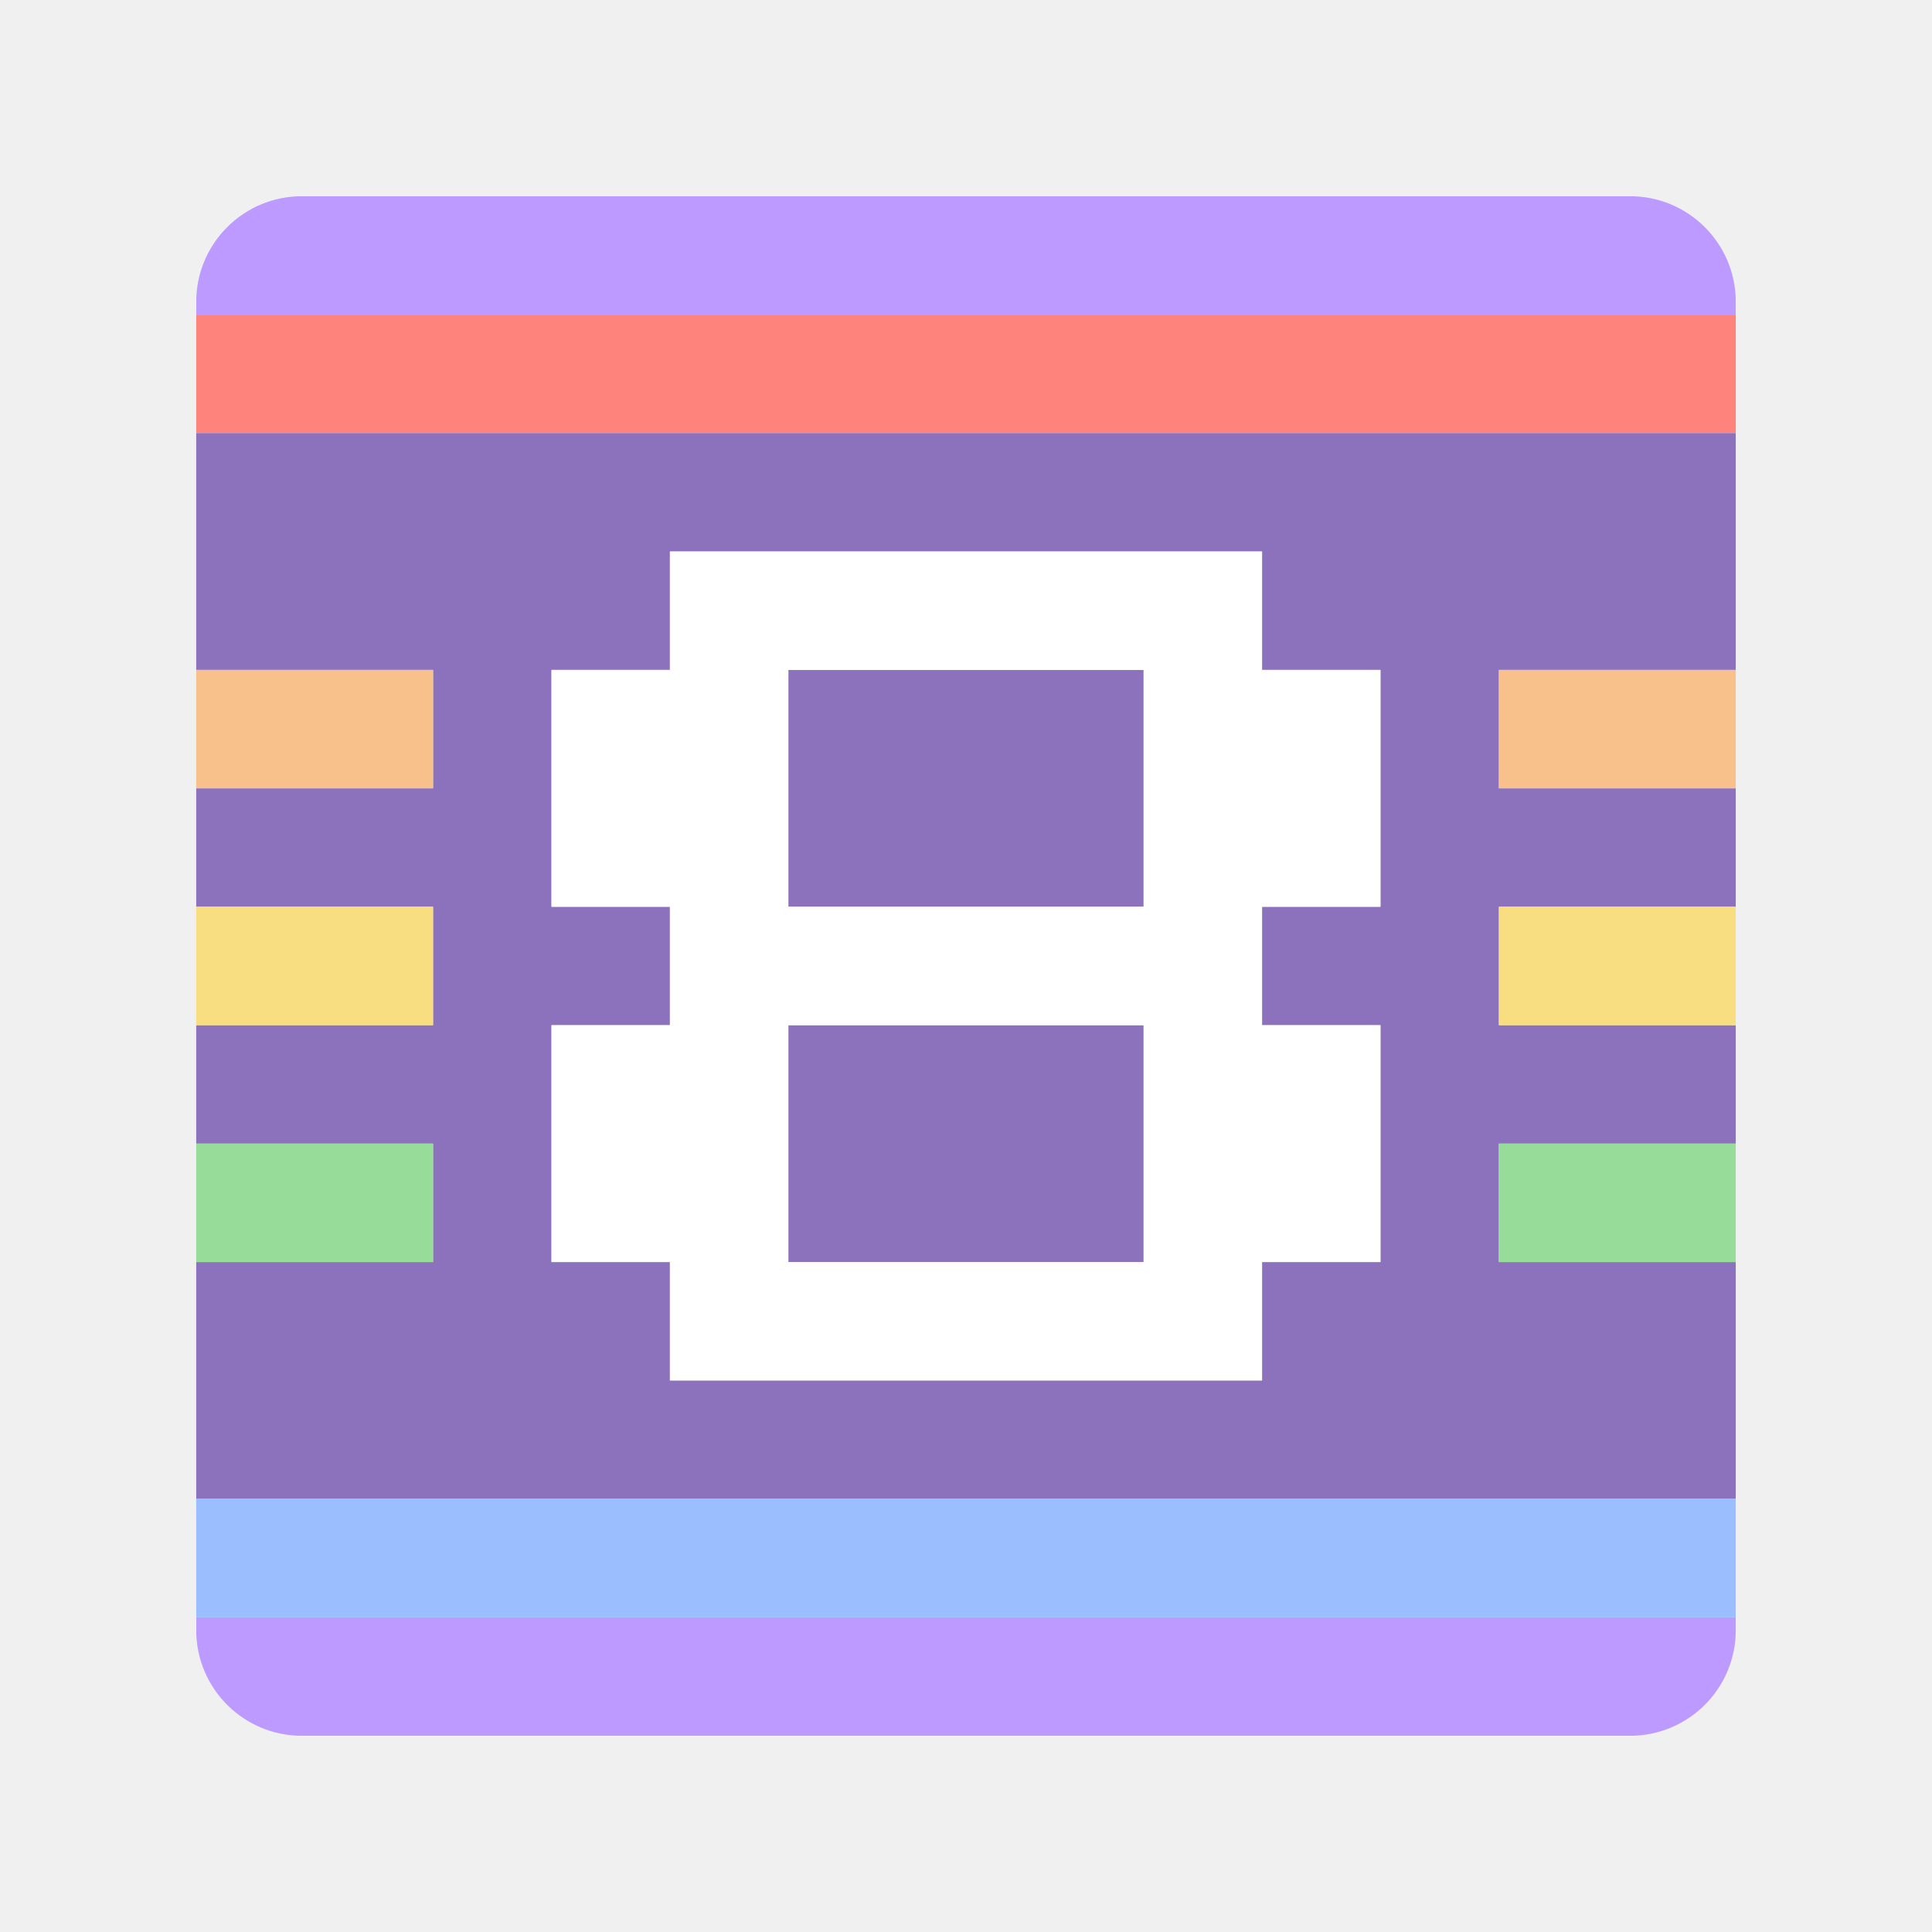
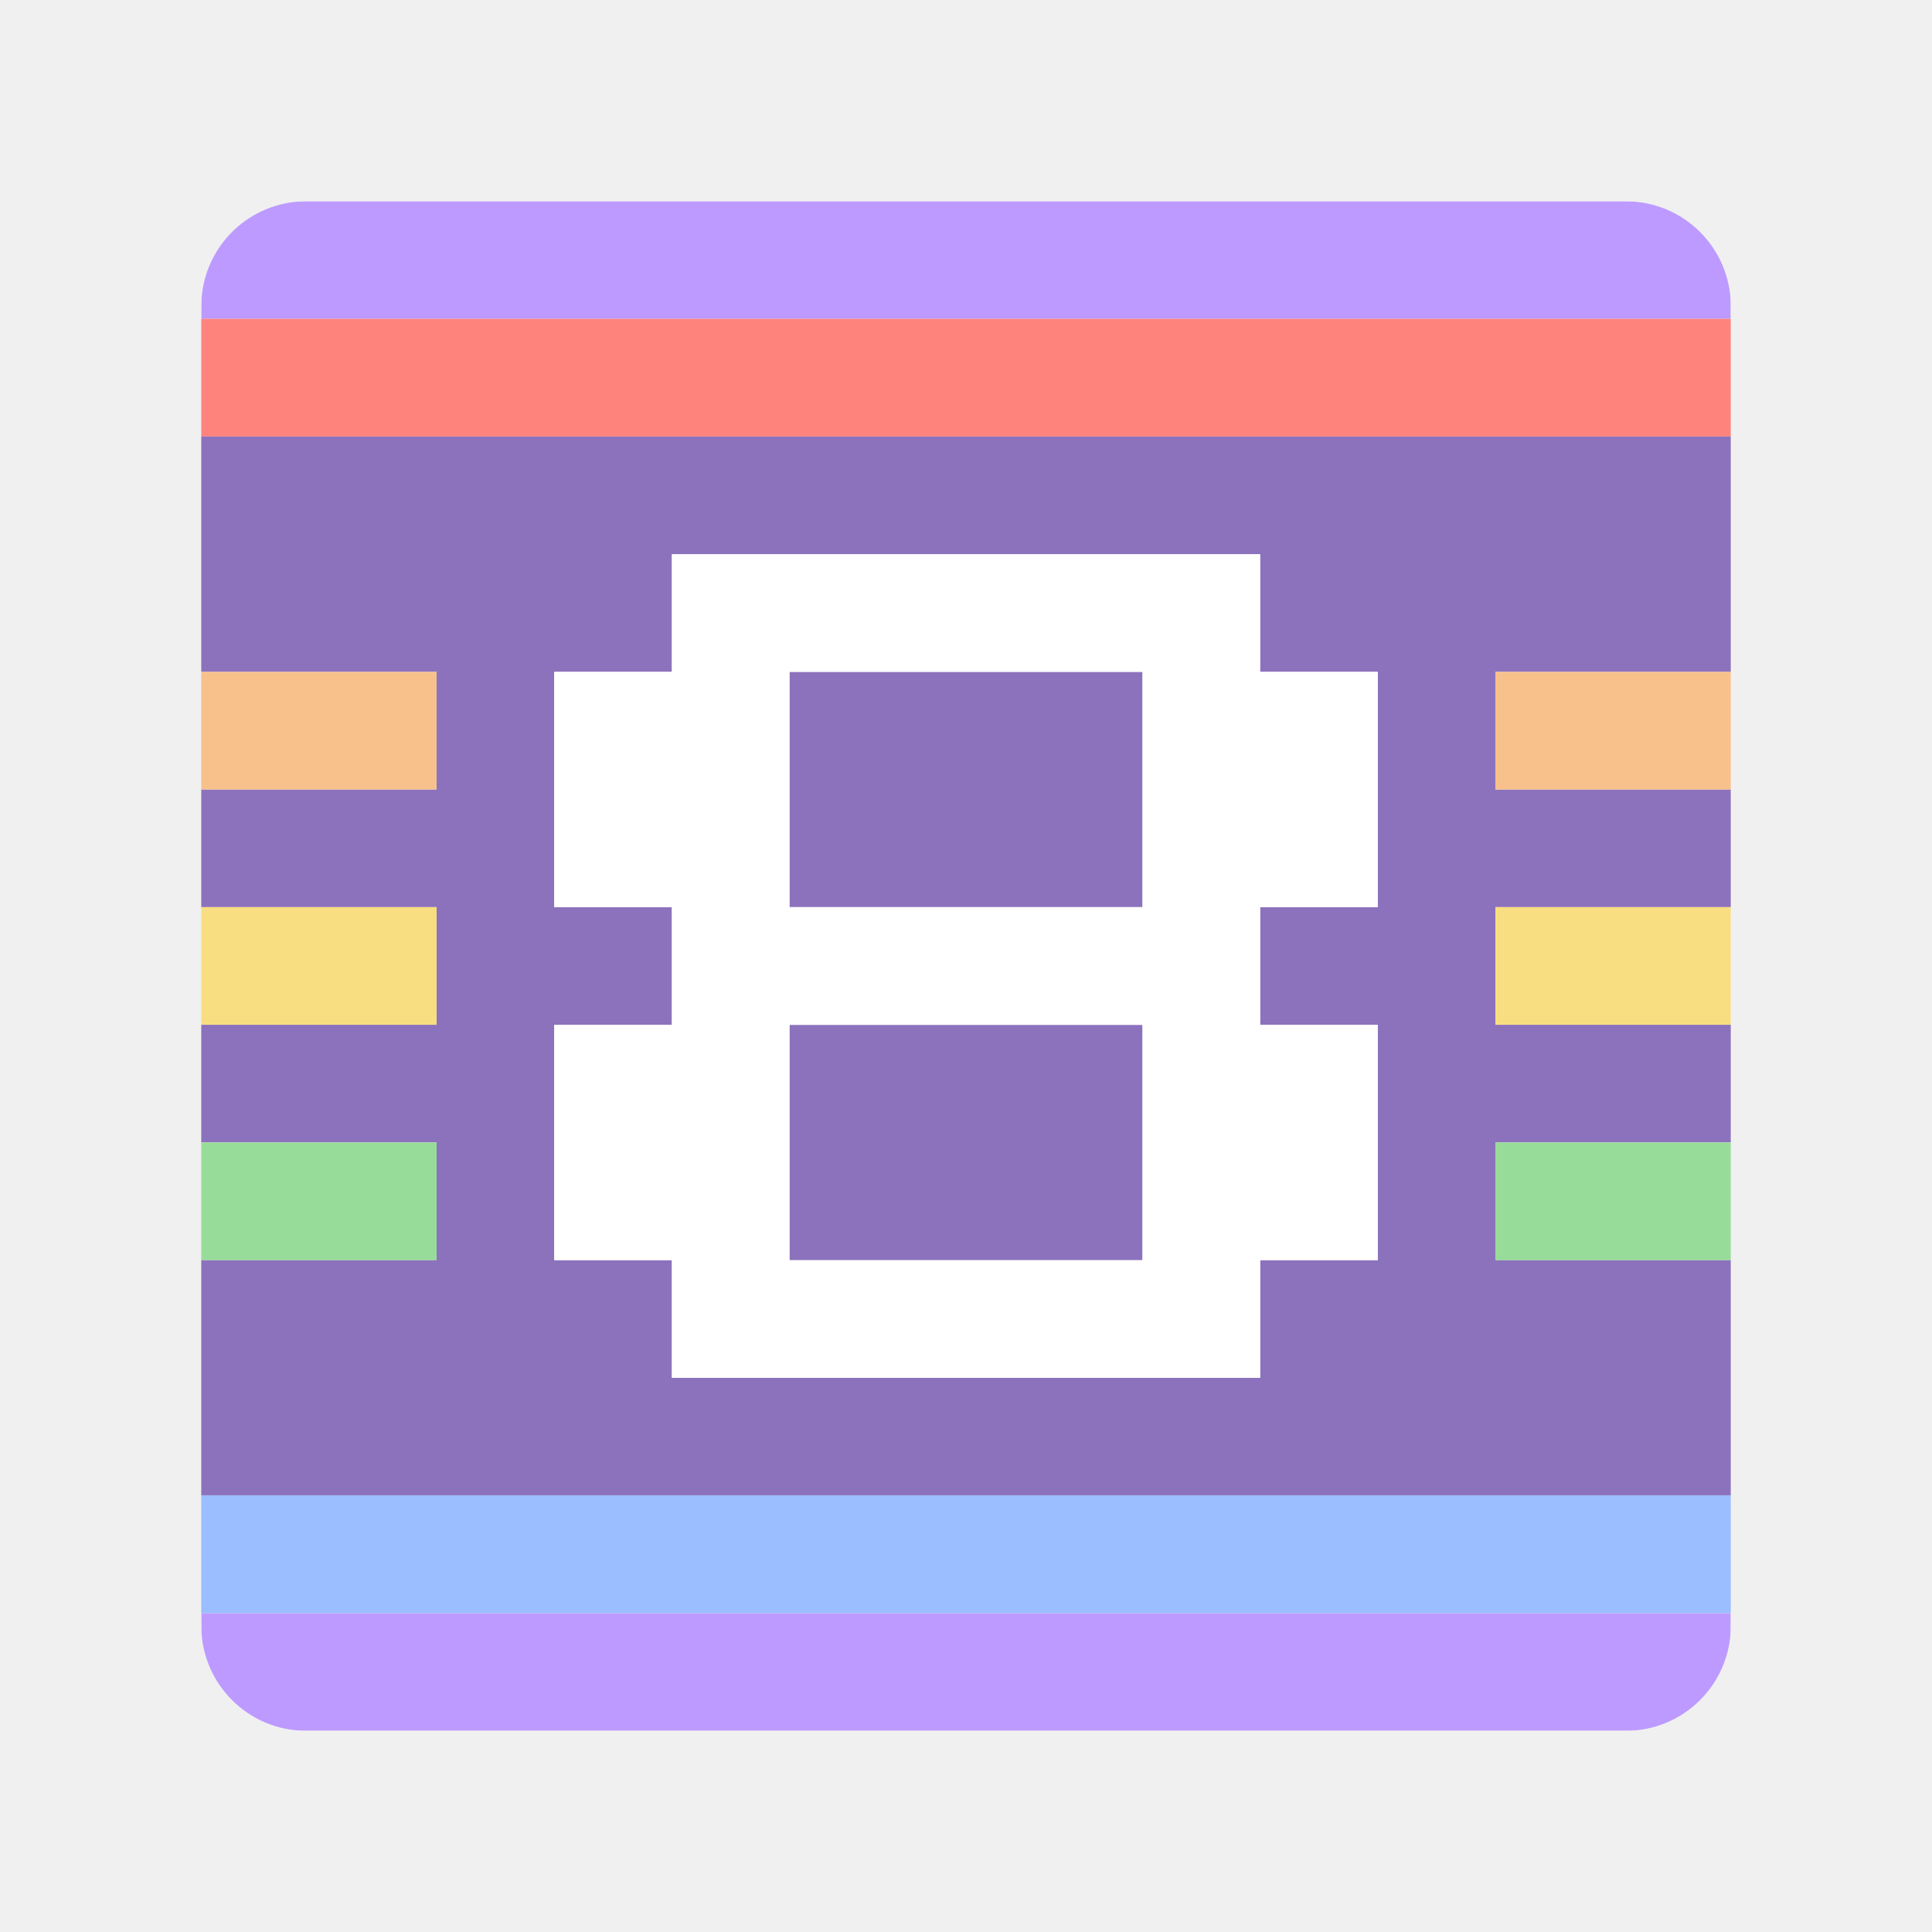
- <svg xmlns="http://www.w3.org/2000/svg" viewBox="0 0 192 192" version="1.1" id="svg3">
-   <defs id="defs1">
-     <mask maskUnits="userSpaceOnUse" id="mask42649">
-       <rect class="a" x="20" y="20" width="152" height="152" rx="10" id="rect42651" style="display:inline;opacity:1;fill:#ffffff;fill-opacity:1;stroke:#ffffff" ry="10" />
+ <svg xmlns="http://www.w3.org/2000/svg" id="a" viewBox="0 0 192 192">
+   <defs>
+     <mask id="d" x="20" y="20" width="152" height="152" maskUnits="userSpaceOnUse">
+       <g id="e">
+         <rect id="f" x="20.5" y="20.5" width="151.01" height="151.01" rx="9.93" ry="9.93" style="fill:#fff; stroke:#fff; stroke-width:.99px;" />
+       </g>
    </mask>
  </defs>
-   <path id="rect347" style="fill:#bd9aff;stroke-width:5;fill-opacity:1" class="UnoptimicedTransforms" d="M 19.5 19.5 L 19.5 31.27 L 31.27 31.27 L 43.039 31.27 L 54.807 31.27 L 66.576 31.27 L 78.346 31.27 L 90.113 31.27 L 101.883 31.27 L 113.652 31.27 L 125.422 31.27 L 137.189 31.27 L 148.959 31.27 L 160.729 31.27 L 172.498 31.27 L 172.498 19.5 L 160.729 19.5 L 148.959 19.5 L 137.189 19.5 L 125.422 19.5 L 113.652 19.5 L 101.883 19.5 L 90.113 19.5 L 78.346 19.5 L 66.576 19.5 L 54.807 19.5 L 43.039 19.5 L 43.037 19.5 L 31.27 19.5 L 19.5 19.5 z M 19.5 160.729 L 19.5 172.498 L 31.27 172.498 L 43.039 172.498 L 54.807 172.498 L 66.576 172.498 L 78.346 172.498 L 90.113 172.498 L 101.883 172.498 L 113.652 172.498 L 125.422 172.498 L 137.189 172.498 L 148.959 172.498 L 160.729 172.498 L 172.498 172.498 L 172.498 160.729 L 160.729 160.729 L 148.959 160.729 L 137.189 160.729 L 125.422 160.729 L 113.652 160.729 L 101.883 160.729 L 90.113 160.729 L 78.346 160.729 L 66.576 160.729 L 54.807 160.729 L 43.039 160.729 L 43.037 160.729 L 31.27 160.729 L 19.5 160.729 z " mask="url(#mask42649)" />
-   <path id="rect371" style="fill:#ff837d;stroke-width:5;fill-opacity:1" class="UnoptimicedTransforms" d="M 19.5 31.27 L 19.5 43.039 L 31.27 43.039 L 43.039 43.039 L 54.807 43.039 L 66.576 43.039 L 78.346 43.039 L 90.113 43.039 L 101.883 43.039 L 113.652 43.039 L 125.422 43.039 L 137.189 43.039 L 148.959 43.039 L 160.729 43.039 L 172.498 43.039 L 172.498 31.27 L 160.729 31.27 L 148.959 31.27 L 137.189 31.27 L 125.422 31.27 L 113.652 31.27 L 101.883 31.27 L 90.113 31.27 L 78.346 31.27 L 66.576 31.27 L 54.807 31.27 L 43.039 31.27 L 43.037 31.27 L 31.27 31.27 L 19.5 31.27 z " />
-   <path id="rect397" style="fill:#8c72bd;stroke-width:5;fill-opacity:1" class="UnoptimicedTransforms" d="M 19.5 43.037 L 19.5 54.807 L 19.5 66.576 L 31.27 66.576 L 43.037 66.576 L 43.037 78.346 L 31.27 78.346 L 19.5 78.346 L 19.5 90.113 L 31.27 90.113 L 43.037 90.113 L 43.037 101.883 L 31.27 101.883 L 19.5 101.883 L 19.5 113.652 L 31.27 113.652 L 43.037 113.652 L 43.037 125.422 L 31.27 125.422 L 19.5 125.422 L 19.5 137.189 L 19.5 148.959 L 31.27 148.959 L 43.039 148.959 L 54.807 148.959 L 66.576 148.959 L 78.346 148.959 L 90.113 148.959 L 101.883 148.959 L 113.652 148.959 L 125.422 148.959 L 137.189 148.959 L 148.959 148.959 L 160.729 148.959 L 172.498 148.959 L 172.498 137.189 L 172.498 125.422 L 160.729 125.422 L 148.959 125.422 L 148.959 113.652 L 160.729 113.652 L 172.498 113.652 L 172.498 101.883 L 160.729 101.883 L 148.959 101.883 L 148.959 90.113 L 160.729 90.113 L 172.498 90.113 L 172.498 78.346 L 160.729 78.346 L 148.959 78.346 L 148.959 66.576 L 160.729 66.576 L 172.498 66.576 L 172.498 54.807 L 172.498 43.037 L 160.729 43.037 L 148.959 43.037 L 137.189 43.037 L 125.422 43.037 L 113.652 43.037 L 101.883 43.037 L 90.113 43.037 L 78.346 43.037 L 66.576 43.037 L 54.807 43.037 L 43.039 43.037 L 43.037 43.037 L 31.27 43.037 L 19.5 43.037 z M 66.576 54.807 L 78.346 54.807 L 90.113 54.807 L 101.883 54.807 L 113.652 54.807 L 125.422 54.807 L 125.422 66.576 L 137.189 66.576 L 137.189 78.346 L 137.189 90.113 L 125.422 90.113 L 125.422 101.883 L 137.189 101.883 L 137.189 113.652 L 137.189 125.422 L 125.422 125.422 L 125.422 137.189 L 113.652 137.189 L 101.883 137.189 L 90.113 137.189 L 78.346 137.189 L 66.576 137.189 L 66.576 125.422 L 54.807 125.422 L 54.807 113.652 L 54.807 101.883 L 66.576 101.883 L 66.576 90.113 L 54.807 90.113 L 54.807 78.346 L 54.807 66.576 L 66.576 66.576 L 66.576 54.807 z M 78.346 66.576 L 78.346 78.346 L 78.346 90.113 L 90.113 90.113 L 101.883 90.113 L 113.652 90.113 L 113.652 78.346 L 113.652 66.576 L 101.883 66.576 L 90.113 66.576 L 78.346 66.576 z M 78.346 101.883 L 78.346 113.652 L 78.346 125.422 L 90.113 125.422 L 101.883 125.422 L 113.652 125.422 L 113.652 113.652 L 113.652 101.883 L 101.883 101.883 L 90.113 101.883 L 78.346 101.883 z " />
-   <path id="rect431" style="fill:#ffffff;stroke-width:5" class="UnoptimicedTransforms" d="M 66.576 54.807 L 66.576 66.576 L 54.807 66.576 L 54.807 78.346 L 54.807 90.113 L 66.576 90.113 L 66.576 101.883 L 54.807 101.883 L 54.807 113.652 L 54.807 125.422 L 66.576 125.422 L 66.576 137.189 L 78.346 137.189 L 90.113 137.189 L 101.883 137.189 L 113.652 137.189 L 125.422 137.189 L 125.422 125.422 L 137.189 125.422 L 137.189 113.652 L 137.189 101.883 L 125.422 101.883 L 125.422 90.113 L 137.189 90.113 L 137.189 78.346 L 137.189 66.576 L 125.422 66.576 L 125.422 54.807 L 113.652 54.807 L 101.883 54.807 L 90.113 54.807 L 78.346 54.807 L 66.576 54.807 z M 78.346 66.576 L 90.113 66.576 L 101.883 66.576 L 113.652 66.576 L 113.652 78.346 L 113.652 90.113 L 101.883 90.113 L 90.113 90.113 L 78.346 90.113 L 78.346 78.346 L 78.346 66.576 z M 78.346 101.883 L 90.113 101.883 L 101.883 101.883 L 113.652 101.883 L 113.652 113.652 L 113.652 125.422 L 101.883 125.422 L 90.113 125.422 L 78.346 125.422 L 78.346 113.652 L 78.346 101.883 z " />
-   <path id="rect449" style="fill:#f8c18c;stroke-width:5;fill-opacity:1" class="UnoptimicedTransforms" d="M 19.5 66.576 L 19.5 78.346 L 31.27 78.346 L 43.039 78.346 L 43.039 66.576 L 31.27 66.576 L 19.5 66.576 z M 148.959 66.576 L 148.959 78.346 L 160.729 78.346 L 172.498 78.346 L 172.498 66.576 L 160.729 66.576 L 148.959 66.576 z " />
-   <path id="rect501" style="fill:#f9de81;stroke-width:5;fill-opacity:1" class="UnoptimicedTransforms" d="M 19.5 90.113 L 19.5 101.883 L 31.27 101.883 L 43.039 101.883 L 43.039 90.113 L 31.27 90.113 L 19.5 90.113 z M 148.959 90.113 L 148.959 101.883 L 160.729 101.883 L 172.498 101.883 L 172.498 90.113 L 160.729 90.113 L 148.959 90.113 z " />
-   <path id="rect553" style="fill:#98dc9a;stroke-width:5;fill-opacity:1" class="UnoptimicedTransforms" d="M 19.5 113.652 L 19.5 125.422 L 31.27 125.422 L 43.039 125.422 L 43.039 113.652 L 31.27 113.652 L 19.5 113.652 z M 148.959 113.652 L 148.959 125.422 L 160.729 125.422 L 172.498 125.422 L 172.498 113.652 L 160.729 113.652 L 148.959 113.652 z " />
-   <path id="rect631" style="fill:#9abeff;stroke-width:5;fill-opacity:1" class="UnoptimicedTransforms" d="M 19.5 148.959 L 19.5 160.729 L 31.27 160.729 L 43.039 160.729 L 54.807 160.729 L 66.576 160.729 L 78.346 160.729 L 90.113 160.729 L 101.883 160.729 L 113.652 160.729 L 125.422 160.729 L 137.189 160.729 L 148.959 160.729 L 160.729 160.729 L 172.498 160.729 L 172.498 148.959 L 160.729 148.959 L 148.959 148.959 L 137.189 148.959 L 125.422 148.959 L 113.652 148.959 L 101.883 148.959 L 90.113 148.959 L 78.346 148.959 L 66.576 148.959 L 54.807 148.959 L 43.039 148.959 L 43.037 148.959 L 31.27 148.959 L 19.5 148.959 z " />
+   <g id="b">
+     <g id="c">
+       <g style="mask:url(#d);">
+         <path id="g" d="M20,20v11.69h152v-11.69H20ZM20,160.31v11.69h152v-11.69H20Z" style="fill:#bd9aff;" />
+       </g>
+       <path id="h" d="M20,31.69v11.69h152v-11.69H20Z" style="fill:#ff837d;" />
+       <path id="i" d="M20,43.38v23.39h23.38v11.69h-23.38v11.69h23.38v11.69h-23.38v11.69h23.38v11.69h-23.38v23.38h152v-23.38h-23.39v-11.69h23.39v-11.69h-23.39v-11.69h23.39v-11.69h-23.39v-11.69h23.39v-23.39H20ZM66.77,55.08h58.46v11.69h11.69v23.38h-11.69v11.69h11.69v23.39h-11.69v11.69h-58.46v-11.69h-11.69v-23.39h11.69v-11.69h-11.69v-23.38h11.69v-11.69ZM78.46,66.77v23.38h35.08v-23.38h-35.08ZM78.46,101.85v23.39h35.08v-23.39h-35.08Z" style="fill:#8c72bd;" />
+       <path id="j" d="M66.77,55.08v11.69h-11.69v23.38h11.69v11.69h-11.69v23.39h11.69v11.69h58.46v-11.69h11.69v-23.39h-11.69v-11.69h11.69v-23.38h-11.69v-11.69h-58.46ZM78.46,66.77h35.08v23.38h-35.08v-23.38ZM78.46,101.85h35.08v23.39h-35.08v-23.39Z" style="fill:#fff;" />
+       <path id="k" d="M20,66.77v11.69h23.39v-11.69h-23.39ZM148.61,66.77v11.69h23.39v-11.69h-23.39Z" style="fill:#f8c18c;" />
+       <path id="l" d="M20,90.15v11.69h23.39v-11.69h-23.39ZM148.61,90.15v11.69h23.39v-11.69h-23.39Z" style="fill:#f9de81;" />
+       <path id="m" d="M20,113.54v11.69h23.39v-11.69h-23.39ZM148.61,113.54v11.69h23.39v-11.69h-23.39Z" style="fill:#98dc9a;" />
+       <path id="n" d="M20,148.61v11.69h152v-11.69H20Z" style="fill:#9abeff;" />
+     </g>
+   </g>
</svg>
